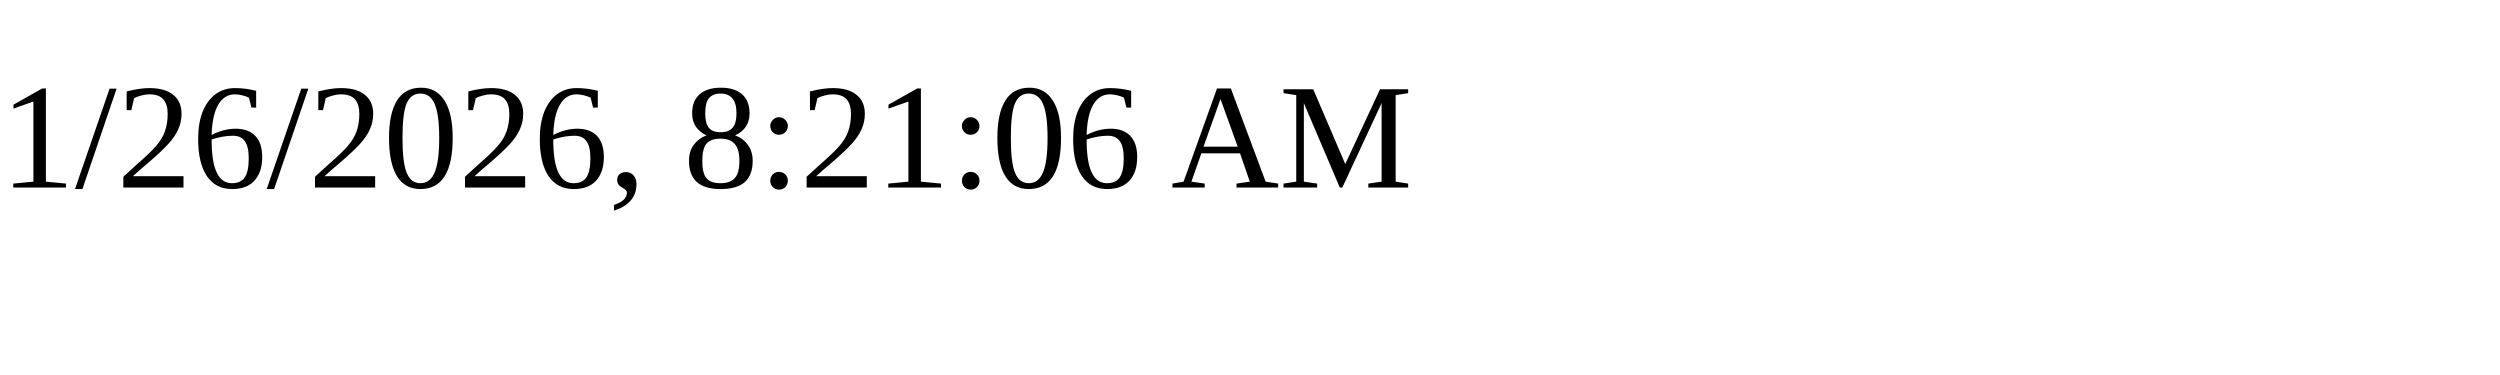
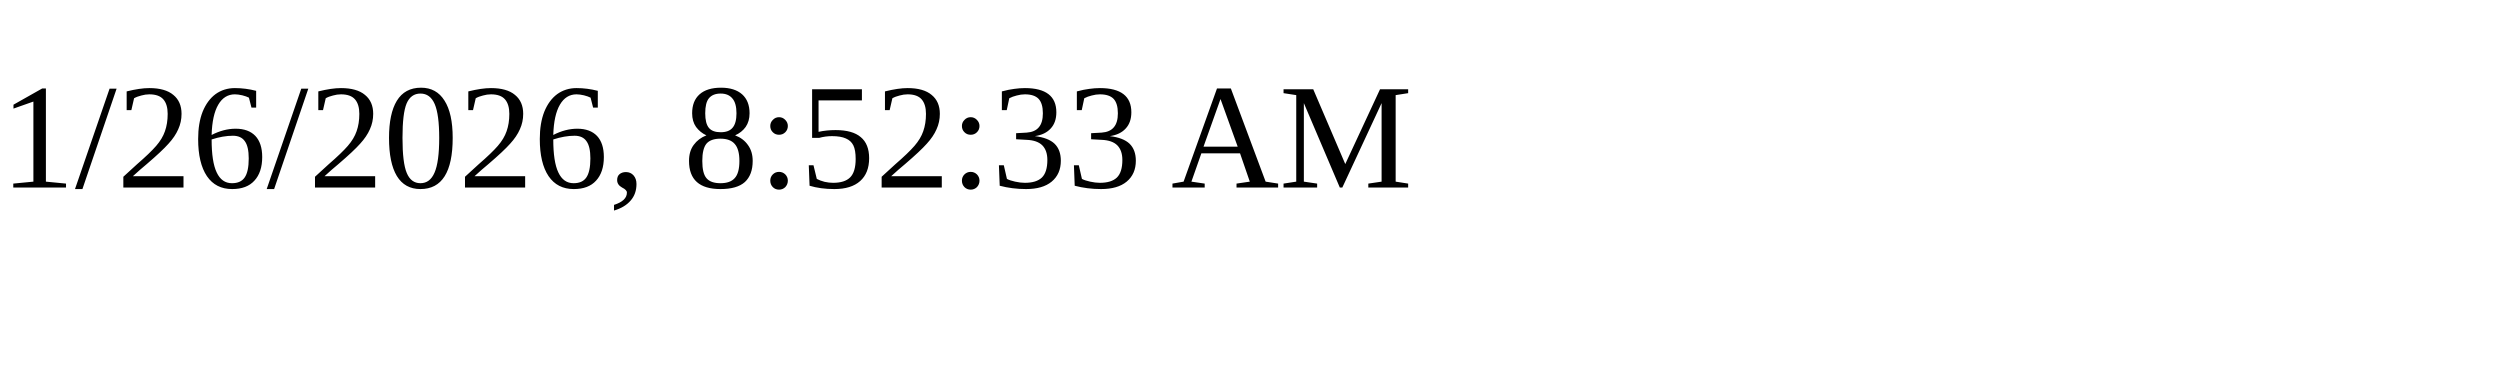
<svg xmlns="http://www.w3.org/2000/svg" height="30" width="200">
-   <text x="0" y="15">1/26/2026, 8:21:06 AM</text>
+   <text x="0" y="15">1/26/2026, 8:52:33 AM</text>
</svg>
